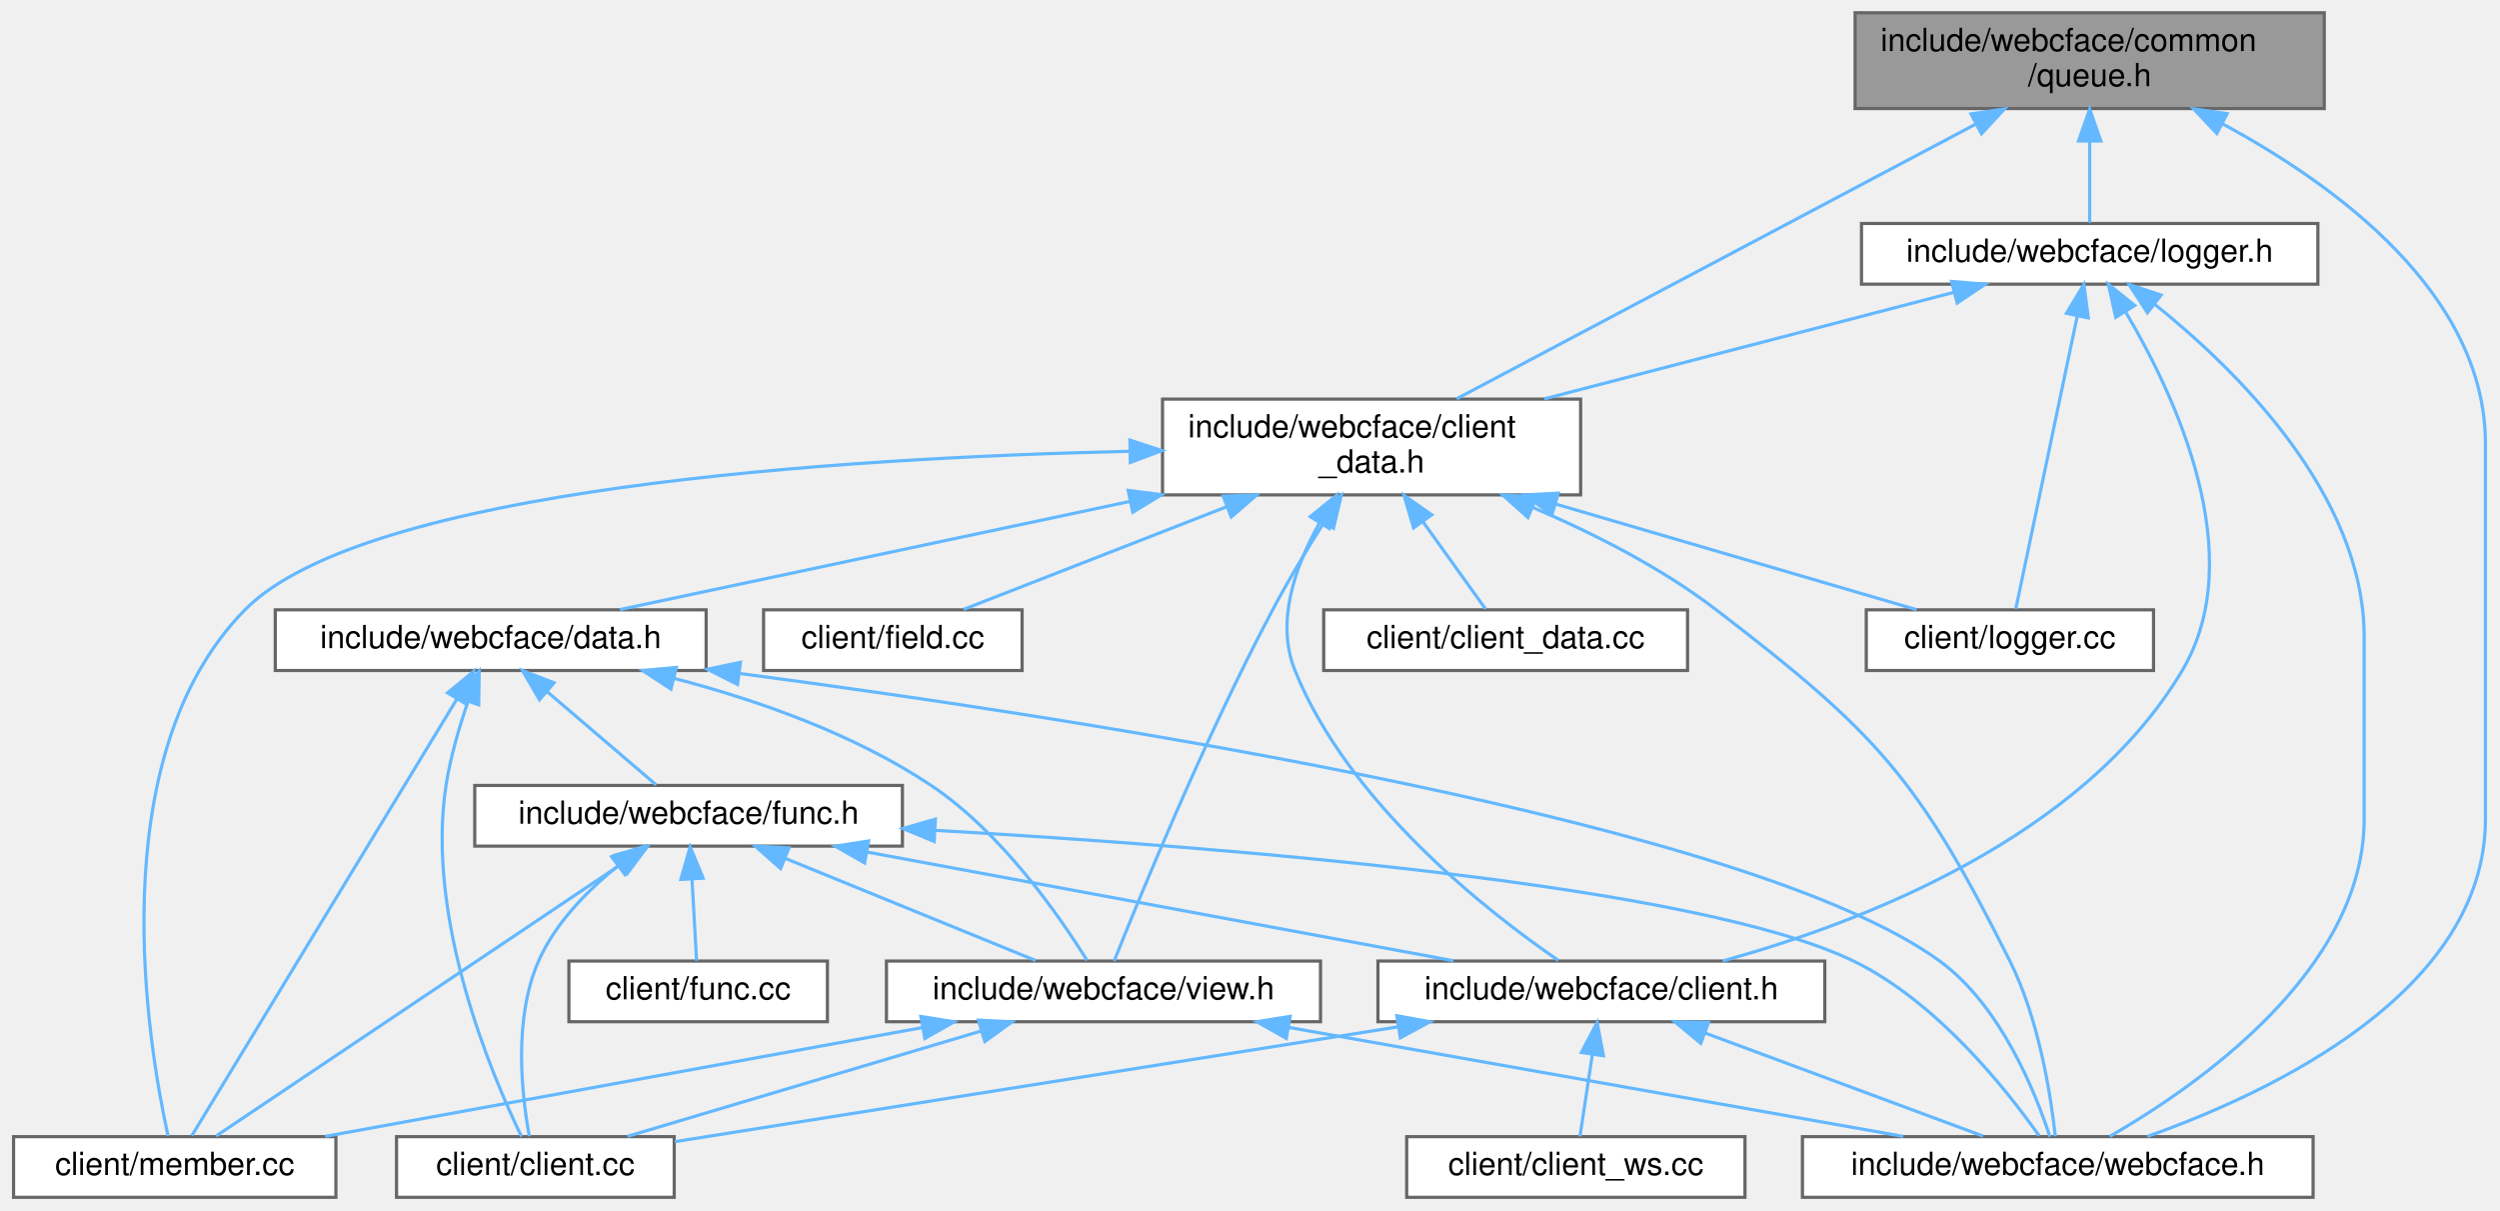
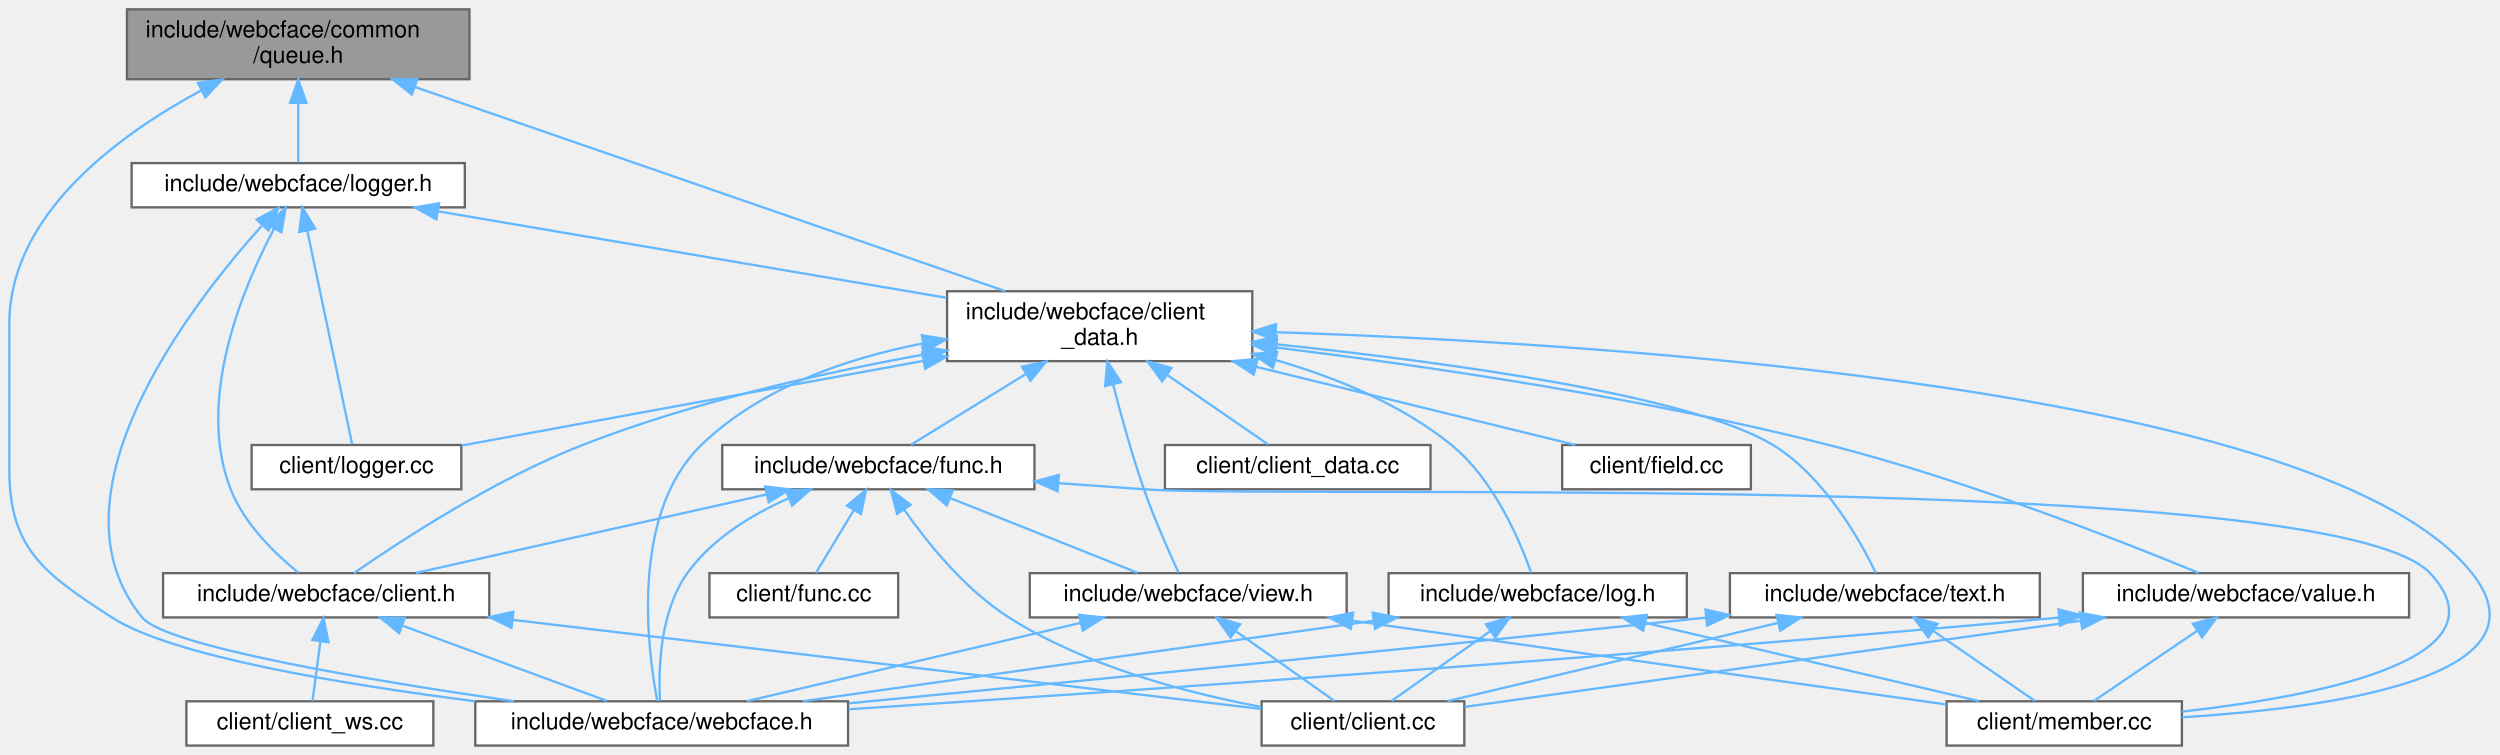
- <svg xmlns="http://www.w3.org/2000/svg" xmlns:xlink="http://www.w3.org/1999/xlink" width="783pt" height="379pt" viewBox="0.00 0.00 782.50 379.00">
-   <g id="graph0" class="graph" transform="scale(1 1) rotate(0) translate(4 375)">
+ <svg xmlns="http://www.w3.org/2000/svg" xmlns:xlink="http://www.w3.org/1999/xlink" width="1073pt" height="324pt" viewBox="0.00 0.00 1073.03 324.00">
+   <g id="graph0" class="graph" transform="scale(1 1) rotate(0) translate(4 320)">
    <g id="Node000001" class="node">
      <g id="a_Node000001">
        <a xlink:title=" ">
-           <polygon fill="#999999" stroke="#666666" points="724,-371 577,-371 577,-341 724,-341 724,-371" />
-           <text text-anchor="start" x="585" y="-359" font-family="Helvetica,sans-Serif" font-size="10.00">include/webcface/common</text>
-           <text text-anchor="middle" x="650.5" y="-348" font-family="Helvetica,sans-Serif" font-size="10.00">/queue.h</text>
+           <polygon fill="#999999" stroke="#666666" points="197.5,-316 50.5,-316 50.5,-286 197.5,-286 197.5,-316" />
+           <text text-anchor="start" x="58.5" y="-304" font-family="Helvetica,sans-Serif" font-size="10.00">include/webcface/common</text>
+           <text text-anchor="middle" x="124" y="-293" font-family="Helvetica,sans-Serif" font-size="10.00">/queue.h</text>
        </a>
      </g>
    </g>
    <g id="Node000002" class="node">
      <g id="a_Node000002">
        <a xlink:href="client__data_8h.html" target="_top" xlink:title=" ">
-           <polygon fill="white" stroke="#666666" points="491,-250 360,-250 360,-220 491,-220 491,-250" />
-           <text text-anchor="start" x="368" y="-238" font-family="Helvetica,sans-Serif" font-size="10.00">include/webcface/client</text>
-           <text text-anchor="middle" x="425.5" y="-227" font-family="Helvetica,sans-Serif" font-size="10.00">_data.h</text>
+           <polygon fill="white" stroke="#666666" points="533.5,-195 402.5,-195 402.5,-165 533.5,-165 533.5,-195" />
+           <text text-anchor="start" x="410.5" y="-183" font-family="Helvetica,sans-Serif" font-size="10.00">include/webcface/client</text>
+           <text text-anchor="middle" x="468" y="-172" font-family="Helvetica,sans-Serif" font-size="10.00">_data.h</text>
        </a>
      </g>
    </g>
    <g id="edge1_Node000001_Node000002" class="edge">
      <g id="a_edge1_Node000001_Node000002">
        <a xlink:title=" ">
-           <path fill="none" stroke="#63b8ff" d="M614.93,-336.19C569.71,-312.27 492.65,-271.52 452.16,-250.1" />
-           <polygon fill="#63b8ff" stroke="#63b8ff" points="613.33,-339.3 623.81,-340.88 616.6,-333.11 613.33,-339.3" />
+           <path fill="none" stroke="#63b8ff" d="M174.19,-282.64C242.73,-258.93 364.29,-216.88 427.42,-195.04" />
+           <polygon fill="#63b8ff" stroke="#63b8ff" points="172.78,-279.42 164.47,-286 175.07,-286.04 172.78,-279.42" />
        </a>
      </g>
    </g>
    <g id="Node000010" class="node">
      <g id="a_Node000010">
        <a xlink:href="webcface_8h.html" target="_top" xlink:title=" ">
-           <polygon fill="white" stroke="#666666" points="720.5,-19 560.5,-19 560.5,0 720.5,0 720.5,-19" />
-           <text text-anchor="middle" x="640.5" y="-7" font-family="Helvetica,sans-Serif" font-size="10.00">include/webcface/webcface.h</text>
-         </a>
-       </g>
-     </g>
-     <g id="edge32_Node000001_Node000010" class="edge">
-       <g id="a_edge32_Node000001_Node000010">
-         <a xlink:title=" ">
-           <path fill="none" stroke="#63b8ff" d="M691.98,-336.29C728.03,-316.87 774.5,-282.76 774.5,-236 774.5,-236 774.5,-236 774.5,-118.5 774.5,-64.57 707.88,-33 668.59,-19.07" />
-           <polygon fill="#63b8ff" stroke="#63b8ff" points="690.34,-333.2 683.08,-340.91 693.57,-339.41 690.34,-333.2" />
-         </a>
-       </g>
-     </g>
-     <g id="Node000015" class="node">
-       <g id="a_Node000015">
+           <polygon fill="white" stroke="#666666" points="360,-19 200,-19 200,0 360,0 360,-19" />
+           <text text-anchor="middle" x="280" y="-7" font-family="Helvetica,sans-Serif" font-size="10.00">include/webcface/webcface.h</text>
+         </a>
+       </g>
+     </g>
+     <g id="edge39_Node000001_Node000010" class="edge">
+       <g id="a_edge39_Node000001_Node000010">
+         <a xlink:title=" ">
+           <path fill="none" stroke="#63b8ff" d="M82.52,-281.29C46.47,-261.87 0,-227.76 0,-181 0,-181 0,-181 0,-118.5 0,-84.16 15.2,-73.69 44,-55 69.4,-38.52 141.95,-26.41 199.97,-19.02" />
+           <polygon fill="#63b8ff" stroke="#63b8ff" points="80.93,-284.41 91.42,-285.91 84.16,-278.2 80.93,-284.41" />
+         </a>
+       </g>
+     </g>
+     <g id="Node000017" class="node">
+       <g id="a_Node000017">
        <a xlink:href="logger_8h.html" target="_top" xlink:title=" ">
-           <polygon fill="white" stroke="#666666" points="722,-305 579,-305 579,-286 722,-286 722,-305" />
-           <text text-anchor="middle" x="650.5" y="-293" font-family="Helvetica,sans-Serif" font-size="10.00">include/webcface/logger.h</text>
-         </a>
-       </g>
-     </g>
-     <g id="edge27_Node000001_Node000015" class="edge">
-       <g id="a_edge27_Node000001_Node000015">
-         <a xlink:title=" ">
-           <path fill="none" stroke="#63b8ff" d="M650.5,-330.75C650.5,-321.72 650.5,-312.03 650.5,-305.27" />
-           <polygon fill="#63b8ff" stroke="#63b8ff" points="647,-330.84 650.5,-340.84 654,-330.84 647,-330.84" />
+           <polygon fill="white" stroke="#666666" points="195.5,-250 52.5,-250 52.5,-231 195.5,-231 195.5,-250" />
+           <text text-anchor="middle" x="124" y="-238" font-family="Helvetica,sans-Serif" font-size="10.00">include/webcface/logger.h</text>
+         </a>
+       </g>
+     </g>
+     <g id="edge34_Node000001_Node000017" class="edge">
+       <g id="a_edge34_Node000001_Node000017">
+         <a xlink:title=" ">
+           <path fill="none" stroke="#63b8ff" d="M124,-275.75C124,-266.72 124,-257.03 124,-250.27" />
+           <polygon fill="#63b8ff" stroke="#63b8ff" points="120.5,-275.84 124,-285.84 127.5,-275.84 120.5,-275.84" />
        </a>
      </g>
    </g>
    <g id="Node000003" class="node">
      <g id="a_Node000003">
        <a xlink:href="client__data_8cc.html" target="_top" xlink:title=" ">
-           <polygon fill="white" stroke="#666666" points="524.5,-184 410.5,-184 410.5,-165 524.5,-165 524.5,-184" />
-           <text text-anchor="middle" x="467.5" y="-172" font-family="Helvetica,sans-Serif" font-size="10.00">client/client_data.cc</text>
+           <polygon fill="white" stroke="#666666" points="610,-129 496,-129 496,-110 610,-110 610,-129" />
+           <text text-anchor="middle" x="553" y="-117" font-family="Helvetica,sans-Serif" font-size="10.00">client/client_data.cc</text>
        </a>
      </g>
    </g>
    <g id="edge2_Node000002_Node000003" class="edge">
      <g id="a_edge2_Node000002_Node000003">
        <a xlink:title=" ">
-           <path fill="none" stroke="#63b8ff" d="M441.65,-211.51C448.48,-201.99 456.04,-191.47 461.21,-184.27" />
-           <polygon fill="#63b8ff" stroke="#63b8ff" points="438.66,-209.67 435.67,-219.84 444.34,-213.76 438.66,-209.67" />
+           <path fill="none" stroke="#63b8ff" d="M496.91,-159.1C511.66,-148.95 528.84,-137.13 540.26,-129.27" />
+           <polygon fill="#63b8ff" stroke="#63b8ff" points="494.83,-156.29 488.58,-164.84 498.8,-162.05 494.83,-156.29" />
        </a>
      </g>
    </g>
    <g id="Node000004" class="node">
      <g id="a_Node000004">
        <a xlink:href="field_8cc.html" target="_top" xlink:title=" ">
-           <polygon fill="white" stroke="#666666" points="316,-184 235,-184 235,-165 316,-165 316,-184" />
-           <text text-anchor="middle" x="275.5" y="-172" font-family="Helvetica,sans-Serif" font-size="10.00">client/field.cc</text>
+           <polygon fill="white" stroke="#666666" points="747.5,-129 666.5,-129 666.5,-110 747.5,-110 747.5,-129" />
+           <text text-anchor="middle" x="707" y="-117" font-family="Helvetica,sans-Serif" font-size="10.00">client/field.cc</text>
        </a>
      </g>
    </g>
    <g id="edge3_Node000002_Node000004" class="edge">
      <g id="a_edge3_Node000002_Node000004">
        <a xlink:title=" ">
-           <path fill="none" stroke="#63b8ff" d="M380.2,-216.33C352.88,-205.68 319.3,-192.58 297.65,-184.14" />
-           <polygon fill="#63b8ff" stroke="#63b8ff" points="378.98,-219.62 389.57,-219.99 381.53,-213.09 378.98,-219.62" />
+           <path fill="none" stroke="#63b8ff" d="M535.12,-162.57C579.64,-151.67 636.24,-137.82 672.05,-129.05" />
+           <polygon fill="#63b8ff" stroke="#63b8ff" points="534.13,-159.21 525.25,-164.99 535.79,-166.01 534.13,-159.21" />
        </a>
      </g>
    </g>
    <g id="Node000005" class="node">
      <g id="a_Node000005">
        <a xlink:href="logger_8cc.html" target="_top" xlink:title=" ">
-           <polygon fill="white" stroke="#666666" points="670.5,-184 580.5,-184 580.5,-165 670.5,-165 670.5,-184" />
-           <text text-anchor="middle" x="625.5" y="-172" font-family="Helvetica,sans-Serif" font-size="10.00">client/logger.cc</text>
+           <polygon fill="white" stroke="#666666" points="194,-129 104,-129 104,-110 194,-110 194,-129" />
+           <text text-anchor="middle" x="149" y="-117" font-family="Helvetica,sans-Serif" font-size="10.00">client/logger.cc</text>
        </a>
      </g>
    </g>
    <g id="edge4_Node000002_Node000005" class="edge">
      <g id="a_edge4_Node000002_Node000005">
        <a xlink:title=" ">
-           <path fill="none" stroke="#63b8ff" d="M483.08,-217.16C520.11,-206.33 566.66,-192.71 596.26,-184.05" />
-           <polygon fill="#63b8ff" stroke="#63b8ff" points="482.02,-213.82 473.4,-219.99 483.99,-220.54 482.02,-213.82" />
+           <path fill="none" stroke="#63b8ff" d="M392.21,-165.1C330.53,-153.79 245.53,-138.2 194.08,-128.77" />
+           <polygon fill="#63b8ff" stroke="#63b8ff" points="391.82,-168.59 402.29,-166.95 393.09,-161.7 391.82,-168.59" />
        </a>
      </g>
    </g>
    <g id="Node000006" class="node">
      <g id="a_Node000006">
        <a xlink:href="member_8cc.html" target="_top" xlink:title=" ">
-           <polygon fill="white" stroke="#666666" points="101,-19 0,-19 0,0 101,0 101,-19" />
-           <text text-anchor="middle" x="50.5" y="-7" font-family="Helvetica,sans-Serif" font-size="10.00">client/member.cc</text>
+           <polygon fill="white" stroke="#666666" points="932.5,-19 831.5,-19 831.5,0 932.5,0 932.5,-19" />
+           <text text-anchor="middle" x="882" y="-7" font-family="Helvetica,sans-Serif" font-size="10.00">client/member.cc</text>
        </a>
      </g>
    </g>
    <g id="edge5_Node000002_Node000006" class="edge">
      <g id="a_edge5_Node000002_Node000006">
        <a xlink:title=" ">
-           <path fill="none" stroke="#63b8ff" d="M349.73,-233.66C257.69,-231.54 110.03,-222.08 72.5,-184 26.89,-137.72 42.16,-47.57 48.4,-19.24" />
-           <polygon fill="#63b8ff" stroke="#63b8ff" points="349.77,-237.16 359.84,-233.87 349.91,-230.16 349.77,-237.16" />
+           <path fill="none" stroke="#63b8ff" d="M543.7,-177.42C688.17,-172.59 994.44,-153.04 1057,-74 1092.35,-29.33 996.08,-16.07 932.66,-12.14" />
+           <polygon fill="#63b8ff" stroke="#63b8ff" points="543.47,-173.92 533.58,-177.74 543.69,-180.92 543.47,-173.92" />
        </a>
      </g>
    </g>
    <g id="Node000007" class="node">
      <g id="a_Node000007">
        <a xlink:href="client_8h.html" target="_top" xlink:title=" ">
-           <polygon fill="white" stroke="#666666" points="567.5,-74 427.5,-74 427.5,-55 567.5,-55 567.5,-74" />
-           <text text-anchor="middle" x="497.5" y="-62" font-family="Helvetica,sans-Serif" font-size="10.00">include/webcface/client.h</text>
+           <polygon fill="white" stroke="#666666" points="206,-74 66,-74 66,-55 206,-55 206,-74" />
+           <text text-anchor="middle" x="136" y="-62" font-family="Helvetica,sans-Serif" font-size="10.00">include/webcface/client.h</text>
        </a>
      </g>
    </g>
    <g id="edge6_Node000002_Node000007" class="edge">
      <g id="a_edge6_Node000002_Node000007">
        <a xlink:title=" ">
-           <path fill="none" stroke="#63b8ff" d="M409.15,-211.16C401.53,-197.62 395.37,-180.19 401.5,-165 418.31,-123.38 461.78,-89.47 484,-74.22" />
-           <polygon fill="#63b8ff" stroke="#63b8ff" points="406.28,-213.18 414.52,-219.84 412.24,-209.5 406.28,-213.18" />
-         </a>
-       </g>
-     </g>
-     <g id="edge26_Node000002_Node000010" class="edge">
-       <g id="a_edge26_Node000002_Node000010">
-         <a xlink:title=" ">
-           <path fill="none" stroke="#63b8ff" d="M476.04,-216.06C495.1,-207.94 516.31,-197.17 533.5,-184 584.09,-145.23 596.96,-130.99 625.5,-74 634.63,-55.77 638.34,-31.78 639.73,-19.15" />
-           <polygon fill="#63b8ff" stroke="#63b8ff" points="474.5,-212.91 466.59,-219.95 477.17,-219.38 474.5,-212.91" />
+           <path fill="none" stroke="#63b8ff" d="M392.35,-167.81C348.62,-159.91 293.11,-147.41 246,-129 208,-114.15 167.48,-87.6 147.92,-74.02" />
+           <polygon fill="#63b8ff" stroke="#63b8ff" points="391.89,-171.28 402.35,-169.57 393.11,-164.39 391.89,-171.28" />
+         </a>
+       </g>
+     </g>
+     <g id="edge33_Node000002_Node000010" class="edge">
+       <g id="a_edge33_Node000002_Node000010">
+         <a xlink:title=" ">
+           <path fill="none" stroke="#63b8ff" d="M392.07,-172.59C359.13,-166.17 322.37,-153.57 297,-129 266.4,-99.36 273.91,-41.2 278.11,-19.21" />
+           <polygon fill="#63b8ff" stroke="#63b8ff" points="391.69,-176.08 402.15,-174.39 392.92,-169.19 391.69,-176.08" />
        </a>
      </g>
    </g>
    <g id="Node000011" class="node">
      <g id="a_Node000011">
-         <a xlink:href="data_8h.html" target="_top" xlink:title=" ">
-           <polygon fill="white" stroke="#666666" points="217,-184 82,-184 82,-165 217,-165 217,-184" />
-           <text text-anchor="middle" x="149.5" y="-172" font-family="Helvetica,sans-Serif" font-size="10.00">include/webcface/data.h</text>
+         <a xlink:href="func_8h.html" target="_top" xlink:title=" ">
+           <polygon fill="white" stroke="#666666" points="440,-129 306,-129 306,-110 440,-110 440,-129" />
+           <text text-anchor="middle" x="373" y="-117" font-family="Helvetica,sans-Serif" font-size="10.00">include/webcface/func.h</text>
        </a>
      </g>
    </g>
    <g id="edge10_Node000002_Node000011" class="edge">
      <g id="a_edge10_Node000002_Node000011">
        <a xlink:title=" ">
-           <path fill="none" stroke="#63b8ff" d="M349.95,-217.99C298.3,-207.04 231.86,-192.96 189.96,-184.08" />
-           <polygon fill="#63b8ff" stroke="#63b8ff" points="349.23,-221.41 359.74,-220.06 350.68,-214.56 349.23,-221.41" />
+           <path fill="none" stroke="#63b8ff" d="M436.09,-159.35C419.4,-149.07 399.83,-137.02 386.96,-129.09" />
+           <polygon fill="#63b8ff" stroke="#63b8ff" points="434.65,-162.58 445,-164.84 438.32,-156.61 434.65,-162.58" />
+         </a>
+       </g>
+     </g>
+     <g id="Node000013" class="node">
+       <g id="a_Node000013">
+         <a xlink:href="view_8h.html" target="_top" xlink:title=" ">
+           <polygon fill="white" stroke="#666666" points="574,-74 438,-74 438,-55 574,-55 574,-74" />
+           <text text-anchor="middle" x="506" y="-62" font-family="Helvetica,sans-Serif" font-size="10.00">include/webcface/view.h</text>
+         </a>
+       </g>
+     </g>
+     <g id="edge32_Node000002_Node000013" class="edge">
+       <g id="a_edge32_Node000002_Node000013">
+         <a xlink:title=" ">
+           <path fill="none" stroke="#63b8ff" d="M473.77,-154.95C477.19,-141.58 481.86,-124.72 487,-110 491.43,-97.31 497.75,-83.1 501.86,-74.23" />
+           <polygon fill="#63b8ff" stroke="#63b8ff" points="470.33,-154.27 471.31,-164.82 477.13,-155.97 470.33,-154.27" />
        </a>
      </g>
    </g>
    <g id="Node000014" class="node">
      <g id="a_Node000014">
-         <a xlink:href="view_8h.html" target="_top" xlink:title=" ">
-           <polygon fill="white" stroke="#666666" points="409.5,-74 273.5,-74 273.5,-55 409.5,-55 409.5,-74" />
-           <text text-anchor="middle" x="341.5" y="-62" font-family="Helvetica,sans-Serif" font-size="10.00">include/webcface/view.h</text>
-         </a>
-       </g>
-     </g>
-     <g id="edge25_Node000002_Node000014" class="edge">
-       <g id="a_edge25_Node000002_Node000014">
-         <a xlink:title=" ">
-           <path fill="none" stroke="#63b8ff" d="M410.54,-211.31C405.22,-202.88 399.35,-193.14 394.5,-184 373.27,-143.98 352.7,-93.75 344.85,-74.02" />
-           <polygon fill="#63b8ff" stroke="#63b8ff" points="407.68,-213.33 416.02,-219.86 413.57,-209.55 407.68,-213.33" />
+         <a xlink:href="log_8h.html" target="_top" xlink:title=" ">
+           <polygon fill="white" stroke="#666666" points="720,-74 592,-74 592,-55 720,-55 720,-74" />
+           <text text-anchor="middle" x="656" y="-62" font-family="Helvetica,sans-Serif" font-size="10.00">include/webcface/log.h</text>
+         </a>
+       </g>
+     </g>
+     <g id="edge20_Node000002_Node000014" class="edge">
+       <g id="a_edge20_Node000002_Node000014">
+         <a xlink:title=" ">
+           <path fill="none" stroke="#63b8ff" d="M543.49,-165.45C569.46,-157.98 597.42,-146.51 619,-129 637.23,-114.21 648.37,-87.88 653.19,-74.23" />
+           <polygon fill="#63b8ff" stroke="#63b8ff" points="542.38,-162.12 533.65,-168.12 544.21,-168.88 542.38,-162.12" />
+         </a>
+       </g>
+     </g>
+     <g id="Node000015" class="node">
+       <g id="a_Node000015">
+         <a xlink:href="text_8h.html" target="_top" xlink:title=" ">
+           <polygon fill="white" stroke="#666666" points="871.5,-74 738.5,-74 738.5,-55 871.5,-55 871.5,-74" />
+           <text text-anchor="middle" x="805" y="-62" font-family="Helvetica,sans-Serif" font-size="10.00">include/webcface/text.h</text>
+         </a>
+       </g>
+     </g>
+     <g id="edge24_Node000002_Node000015" class="edge">
+       <g id="a_edge24_Node000002_Node000015">
+         <a xlink:title=" ">
+           <path fill="none" stroke="#63b8ff" d="M543.82,-172.22C617.12,-164.56 722.07,-150.29 757,-129 778.95,-115.62 794.34,-88.16 801.12,-74.15" />
+           <polygon fill="#63b8ff" stroke="#63b8ff" points="543.29,-168.76 533.7,-173.26 544,-175.72 543.29,-168.76" />
+         </a>
+       </g>
+     </g>
+     <g id="Node000016" class="node">
+       <g id="a_Node000016">
+         <a xlink:href="value_8h.html" target="_top" xlink:title=" ">
+           <polygon fill="white" stroke="#666666" points="1030,-74 890,-74 890,-55 1030,-55 1030,-74" />
+           <text text-anchor="middle" x="960" y="-62" font-family="Helvetica,sans-Serif" font-size="10.00">include/webcface/value.h</text>
+         </a>
+       </g>
+     </g>
+     <g id="edge28_Node000002_Node000016" class="edge">
+       <g id="a_edge28_Node000002_Node000016">
+         <a xlink:title=" ">
+           <path fill="none" stroke="#63b8ff" d="M543.74,-170.83C607.63,-163.01 701.15,-149.36 781,-129 839.95,-113.97 906.9,-87.62 939.71,-74.08" />
+           <polygon fill="#63b8ff" stroke="#63b8ff" points="543.26,-167.36 533.75,-172.04 544.1,-174.31 543.26,-167.36" />
        </a>
      </g>
    </g>
    <g id="Node000008" class="node">
      <g id="a_Node000008">
        <a xlink:href="client_8cc.html" target="_top" xlink:title=" ">
-           <polygon fill="white" stroke="#666666" points="207,-19 120,-19 120,0 207,0 207,-19" />
-           <text text-anchor="middle" x="163.5" y="-7" font-family="Helvetica,sans-Serif" font-size="10.00">client/client.cc</text>
+           <polygon fill="white" stroke="#666666" points="624.5,-19 537.5,-19 537.5,0 624.5,0 624.5,-19" />
+           <text text-anchor="middle" x="581" y="-7" font-family="Helvetica,sans-Serif" font-size="10.00">client/client.cc</text>
        </a>
      </g>
    </g>
    <g id="edge7_Node000007_Node000008" class="edge">
      <g id="a_edge7_Node000007_Node000008">
        <a xlink:title=" ">
-           <path fill="none" stroke="#63b8ff" d="M433.9,-53.41C367.46,-42.87 265.02,-26.61 207.18,-17.43" />
-           <polygon fill="#63b8ff" stroke="#63b8ff" points="433.41,-56.87 443.84,-54.98 434.51,-49.96 433.41,-56.87" />
+           <path fill="none" stroke="#63b8ff" d="M216.06,-53.96C310.14,-42.76 462.82,-24.58 537.32,-15.7" />
+           <polygon fill="#63b8ff" stroke="#63b8ff" points="215.54,-50.5 206.02,-55.16 216.36,-57.45 215.54,-50.5" />
        </a>
      </g>
    </g>
    <g id="Node000009" class="node">
      <g id="a_Node000009">
        <a xlink:href="client__ws_8cc.html" target="_top" xlink:title=" ">
-           <polygon fill="white" stroke="#666666" points="542.5,-19 436.5,-19 436.5,0 542.5,0 542.5,-19" />
-           <text text-anchor="middle" x="489.5" y="-7" font-family="Helvetica,sans-Serif" font-size="10.00">client/client_ws.cc</text>
+           <polygon fill="white" stroke="#666666" points="182,-19 76,-19 76,0 182,0 182,-19" />
+           <text text-anchor="middle" x="129" y="-7" font-family="Helvetica,sans-Serif" font-size="10.00">client/client_ws.cc</text>
        </a>
      </g>
    </g>
    <g id="edge8_Node000007_Node000009" class="edge">
      <g id="a_edge8_Node000007_Node000009">
        <a xlink:title=" ">
-           <path fill="none" stroke="#63b8ff" d="M494.66,-44.66C493.34,-35.93 491.84,-25.99 490.8,-19.09" />
-           <polygon fill="#63b8ff" stroke="#63b8ff" points="491.23,-45.38 496.18,-54.75 498.15,-44.34 491.23,-45.38" />
+           <path fill="none" stroke="#63b8ff" d="M133.51,-44.66C132.36,-35.93 131.05,-25.99 130.13,-19.09" />
+           <polygon fill="#63b8ff" stroke="#63b8ff" points="130.06,-45.29 134.84,-54.75 137,-44.38 130.06,-45.29" />
        </a>
      </g>
    </g>
    <g id="edge9_Node000007_Node000010" class="edge">
      <g id="a_edge9_Node000007_Node000010">
        <a xlink:title=" ">
-           <path fill="none" stroke="#63b8ff" d="M530.09,-51.42C556.62,-41.59 593.43,-27.95 617.11,-19.17" />
-           <polygon fill="#63b8ff" stroke="#63b8ff" points="528.64,-48.23 520.48,-54.98 531.07,-54.79 528.64,-48.23" />
-         </a>
-       </g>
-     </g>
-     <g id="edge12_Node000011_Node000006" class="edge">
-       <g id="a_edge12_Node000011_Node000006">
-         <a xlink:title=" ">
-           <path fill="none" stroke="#63b8ff" d="M138.98,-156.18C117.99,-121.62 71.6,-45.23 55.85,-19.31" />
-           <polygon fill="#63b8ff" stroke="#63b8ff" points="135.99,-158.01 144.18,-164.74 141.98,-154.37 135.99,-158.01" />
+           <path fill="none" stroke="#63b8ff" d="M168.82,-51.42C195.53,-41.59 232.6,-27.95 256.44,-19.17" />
+           <polygon fill="#63b8ff" stroke="#63b8ff" points="167.31,-48.25 159.14,-54.98 169.73,-54.82 167.31,-48.25" />
+         </a>
+       </g>
+     </g>
+     <g id="edge13_Node000011_Node000006" class="edge">
+       <g id="a_edge13_Node000011_Node000006">
+         <a xlink:title=" ">
+           <path fill="none" stroke="#63b8ff" d="M450.4,-112.63C462.65,-111.73 475.17,-110.83 487,-110 548.31,-105.71 996.98,-118.85 1039,-74 1073.63,-37.04 990.58,-21.07 932.53,-14.58" />
+           <polygon fill="#63b8ff" stroke="#63b8ff" points="449.92,-109.16 440.21,-113.38 450.44,-116.14 449.92,-109.16" />
+         </a>
+       </g>
+     </g>
+     <g id="edge14_Node000011_Node000007" class="edge">
+       <g id="a_edge14_Node000011_Node000007">
+         <a xlink:title=" ">
+           <path fill="none" stroke="#63b8ff" d="M324.94,-107.75C280.53,-97.82 215.4,-83.26 174.38,-74.08" />
+           <polygon fill="#63b8ff" stroke="#63b8ff" points="324.4,-111.22 334.92,-109.98 325.93,-104.39 324.4,-111.22" />
        </a>
      </g>
    </g>
    <g id="edge11_Node000011_Node000008" class="edge">
      <g id="a_edge11_Node000011_Node000008">
        <a xlink:title=" ">
-           <path fill="none" stroke="#63b8ff" d="M142.35,-155.18C139.63,-147.26 136.85,-137.81 135.5,-129 129.08,-87.21 149.78,-38.39 159.15,-19.03" />
-           <polygon fill="#63b8ff" stroke="#63b8ff" points="139.16,-156.65 145.9,-164.82 145.73,-154.23 139.16,-156.65" />
-         </a>
-       </g>
-     </g>
-     <g id="edge24_Node000011_Node000010" class="edge">
-       <g id="a_edge24_Node000011_Node000010">
-         <a xlink:title=" ">
-           <path fill="none" stroke="#63b8ff" d="M227.39,-164.08C340.79,-149.11 544.3,-117.12 603.5,-74 622.68,-60.03 633.52,-32.84 638.02,-19.01" />
-           <polygon fill="#63b8ff" stroke="#63b8ff" points="226.84,-160.63 217.37,-165.39 227.74,-167.57 226.84,-160.63" />
+           <path fill="none" stroke="#63b8ff" d="M384.09,-101.21C394.17,-86.85 410.28,-66.91 429,-55 462.06,-33.97 505.41,-22.57 537.36,-16.59" />
+           <polygon fill="#63b8ff" stroke="#63b8ff" points="381.06,-99.45 378.38,-109.7 386.87,-103.36 381.06,-99.45" />
+         </a>
+       </g>
+     </g>
+     <g id="edge19_Node000011_Node000010" class="edge">
+       <g id="a_edge19_Node000011_Node000010">
+         <a xlink:title=" ">
+           <path fill="none" stroke="#63b8ff" d="M334.31,-106.05C318.53,-99.06 301.56,-88.71 291,-74 279.13,-57.46 278.58,-32.34 279.25,-19.2" />
+           <polygon fill="#63b8ff" stroke="#63b8ff" points="333.32,-109.43 343.91,-109.98 335.98,-102.95 333.32,-109.43" />
        </a>
      </g>
    </g>
    <g id="Node000012" class="node">
      <g id="a_Node000012">
-         <a xlink:href="func_8h.html" target="_top" xlink:title=" ">
-           <polygon fill="white" stroke="#666666" points="278.5,-129 144.5,-129 144.5,-110 278.5,-110 278.5,-129" />
-           <text text-anchor="middle" x="211.5" y="-117" font-family="Helvetica,sans-Serif" font-size="10.00">include/webcface/func.h</text>
-         </a>
-       </g>
-     </g>
-     <g id="edge13_Node000011_Node000012" class="edge">
-       <g id="a_edge13_Node000011_Node000012">
-         <a xlink:title=" ">
-           <path fill="none" stroke="#63b8ff" d="M167.25,-158.32C178.31,-148.87 192.13,-137.06 201.36,-129.17" />
-           <polygon fill="#63b8ff" stroke="#63b8ff" points="164.79,-155.83 159.46,-164.98 169.34,-161.15 164.79,-155.83" />
-         </a>
-       </g>
-     </g>
-     <g id="edge23_Node000011_Node000014" class="edge">
-       <g id="a_edge23_Node000011_Node000014">
-         <a xlink:title=" ">
-           <path fill="none" stroke="#63b8ff" d="M206.88,-162.56C232.99,-155.75 263.37,-145.12 287.5,-129 309.64,-114.21 327.85,-87.87 336.34,-74.23" />
-           <polygon fill="#63b8ff" stroke="#63b8ff" points="205.97,-159.18 197.11,-164.98 207.66,-165.97 205.97,-159.18" />
-         </a>
-       </g>
-     </g>
-     <g id="edge16_Node000012_Node000006" class="edge">
-       <g id="a_edge16_Node000012_Node000006">
-         <a xlink:title=" ">
-           <path fill="none" stroke="#63b8ff" d="M189.89,-104.01C155.93,-81.22 91.08,-37.72 63.46,-19.2" />
-           <polygon fill="#63b8ff" stroke="#63b8ff" points="188.34,-107.18 198.6,-109.84 192.24,-101.37 188.34,-107.18" />
-         </a>
-       </g>
-     </g>
-     <g id="edge17_Node000012_Node000007" class="edge">
-       <g id="a_edge17_Node000012_Node000007">
-         <a xlink:title=" ">
-           <path fill="none" stroke="#63b8ff" d="M267.47,-108.13C321.09,-98.19 401.05,-83.37 451.19,-74.08" />
-           <polygon fill="#63b8ff" stroke="#63b8ff" points="266.65,-104.72 257.45,-109.98 267.92,-111.6 266.65,-104.72" />
-         </a>
-       </g>
-     </g>
-     <g id="edge14_Node000012_Node000008" class="edge">
-       <g id="a_edge14_Node000012_Node000008">
-         <a xlink:title=" ">
-           <path fill="none" stroke="#63b8ff" d="M189.42,-103.84C179.89,-96.19 169.75,-85.93 164.5,-74 156.51,-55.83 159.26,-31.82 161.6,-19.16" />
-           <polygon fill="#63b8ff" stroke="#63b8ff" points="187.38,-106.69 197.49,-109.87 191.57,-101.08 187.38,-106.69" />
-         </a>
-       </g>
-     </g>
-     <g id="edge22_Node000012_Node000010" class="edge">
-       <g id="a_edge22_Node000012_Node000010">
-         <a xlink:title=" ">
-           <path fill="none" stroke="#63b8ff" d="M288.73,-114.94C380.47,-109.71 527.29,-97.86 576.5,-74 602.7,-61.3 624.61,-33.53 634.64,-19.3" />
-           <polygon fill="#63b8ff" stroke="#63b8ff" points="288.44,-111.46 278.65,-115.51 288.83,-118.44 288.44,-111.46" />
-         </a>
-       </g>
-     </g>
-     <g id="Node000013" class="node">
-       <g id="a_Node000013">
        <a xlink:href="func_8cc.html" target="_top" xlink:title=" ">
-           <polygon fill="white" stroke="#666666" points="255,-74 174,-74 174,-55 255,-55 255,-74" />
-           <text text-anchor="middle" x="214.5" y="-62" font-family="Helvetica,sans-Serif" font-size="10.00">client/func.cc</text>
-         </a>
-       </g>
-     </g>
-     <g id="edge15_Node000012_Node000013" class="edge">
-       <g id="a_edge15_Node000012_Node000013">
-         <a xlink:title=" ">
-           <path fill="none" stroke="#63b8ff" d="M212.57,-99.66C213.06,-90.93 213.62,-80.99 214.01,-74.09" />
-           <polygon fill="#63b8ff" stroke="#63b8ff" points="209.07,-99.57 212,-109.75 216.06,-99.96 209.07,-99.57" />
-         </a>
-       </g>
-     </g>
-     <g id="edge18_Node000012_Node000014" class="edge">
-       <g id="a_edge18_Node000012_Node000014">
-         <a xlink:title=" ">
-           <path fill="none" stroke="#63b8ff" d="M241.77,-106.16C265.84,-96.35 298.9,-82.87 320.23,-74.17" />
-           <polygon fill="#63b8ff" stroke="#63b8ff" points="240.33,-102.97 232.39,-109.98 242.97,-109.45 240.33,-102.97" />
-         </a>
-       </g>
-     </g>
-     <g id="edge20_Node000014_Node000006" class="edge">
-       <g id="a_edge20_Node000014_Node000006">
-         <a xlink:title=" ">
-           <path fill="none" stroke="#63b8ff" d="M284.89,-53.19C230.33,-43.25 148.74,-28.39 97.62,-19.08" />
-           <polygon fill="#63b8ff" stroke="#63b8ff" points="284.28,-56.64 294.75,-54.98 285.53,-49.75 284.28,-56.64" />
-         </a>
-       </g>
-     </g>
-     <g id="edge19_Node000014_Node000008" class="edge">
-       <g id="a_edge19_Node000014_Node000008">
-         <a xlink:title=" ">
-           <path fill="none" stroke="#63b8ff" d="M303.06,-52.06C269.8,-42.15 222.42,-28.04 192.32,-19.08" />
-           <polygon fill="#63b8ff" stroke="#63b8ff" points="302.32,-55.49 312.9,-54.98 304.32,-48.78 302.32,-55.49" />
-         </a>
-       </g>
-     </g>
-     <g id="edge21_Node000014_Node000010" class="edge">
-       <g id="a_edge21_Node000014_Node000010">
-         <a xlink:title=" ">
-           <path fill="none" stroke="#63b8ff" d="M399.67,-53.19C455.73,-43.25 539.56,-28.39 592.08,-19.08" />
-           <polygon fill="#63b8ff" stroke="#63b8ff" points="398.78,-49.79 389.54,-54.98 400,-56.69 398.78,-49.79" />
-         </a>
-       </g>
-     </g>
-     <g id="edge30_Node000015_Node000002" class="edge">
-       <g id="a_edge30_Node000015_Node000002">
-         <a xlink:title=" ">
-           <path fill="none" stroke="#63b8ff" d="M607.97,-283.44C571.58,-273.98 518.98,-260.3 479.59,-250.06" />
-           <polygon fill="#63b8ff" stroke="#63b8ff" points="607.22,-286.86 617.78,-285.99 608.99,-280.09 607.22,-286.86" />
-         </a>
-       </g>
-     </g>
-     <g id="edge28_Node000015_Node000005" class="edge">
-       <g id="a_edge28_Node000015_Node000005">
-         <a xlink:title=" ">
-           <path fill="none" stroke="#63b8ff" d="M646.58,-275.86C641.11,-249.81 631.4,-203.56 627.35,-184.3" />
-           <polygon fill="#63b8ff" stroke="#63b8ff" points="643.22,-276.88 648.7,-285.94 650.07,-275.44 643.22,-276.88" />
-         </a>
-       </g>
-     </g>
-     <g id="edge29_Node000015_Node000007" class="edge">
-       <g id="a_edge29_Node000015_Node000007">
-         <a xlink:title=" ">
-           <path fill="none" stroke="#63b8ff" d="M661.79,-277.24C677.26,-251.18 700.86,-201.02 679.5,-165 648.46,-112.65 579.09,-86.06 535.52,-74.03" />
-           <polygon fill="#63b8ff" stroke="#63b8ff" points="658.67,-275.63 656.36,-285.97 664.61,-279.32 658.67,-275.63" />
-         </a>
-       </g>
-     </g>
-     <g id="edge31_Node000015_Node000010" class="edge">
-       <g id="a_edge31_Node000015_Node000010">
-         <a xlink:title=" ">
-           <path fill="none" stroke="#63b8ff" d="M670.8,-279.76C696.22,-259.42 736.5,-220.16 736.5,-175.5 736.5,-175.5 736.5,-175.5 736.5,-118.5 736.5,-71.09 684.17,-34.82 656.79,-19.08" />
-           <polygon fill="#63b8ff" stroke="#63b8ff" points="668.6,-277.04 662.82,-285.92 672.88,-282.58 668.6,-277.04" />
+           <polygon fill="white" stroke="#666666" points="381.5,-74 300.5,-74 300.5,-55 381.5,-55 381.5,-74" />
+           <text text-anchor="middle" x="341" y="-62" font-family="Helvetica,sans-Serif" font-size="10.00">client/func.cc</text>
+         </a>
+       </g>
+     </g>
+     <g id="edge12_Node000011_Node000012" class="edge">
+       <g id="a_edge12_Node000011_Node000012">
+         <a xlink:title=" ">
+           <path fill="none" stroke="#63b8ff" d="M362.5,-101.1C357.03,-92.04 350.58,-81.37 346.19,-74.09" />
+           <polygon fill="#63b8ff" stroke="#63b8ff" points="359.55,-103 367.72,-109.75 365.54,-99.38 359.55,-103" />
+         </a>
+       </g>
+     </g>
+     <g id="edge15_Node000011_Node000013" class="edge">
+       <g id="a_edge15_Node000011_Node000013">
+         <a xlink:title=" ">
+           <path fill="none" stroke="#63b8ff" d="M403.97,-106.16C428.59,-96.35 462.41,-82.87 484.24,-74.17" />
+           <polygon fill="#63b8ff" stroke="#63b8ff" points="402.36,-103.03 394.37,-109.98 404.95,-109.53 402.36,-103.03" />
+         </a>
+       </g>
+     </g>
+     <g id="edge17_Node000013_Node000006" class="edge">
+       <g id="a_edge17_Node000013_Node000006">
+         <a xlink:title=" ">
+           <path fill="none" stroke="#63b8ff" d="M576.6,-53.55C650.82,-43.09 765.72,-26.89 831.38,-17.63" />
+           <polygon fill="#63b8ff" stroke="#63b8ff" points="575.82,-50.12 566.41,-54.98 576.8,-57.05 575.82,-50.12" />
+         </a>
+       </g>
+     </g>
+     <g id="edge16_Node000013_Node000008" class="edge">
+       <g id="a_edge16_Node000013_Node000008">
+         <a xlink:title=" ">
+           <path fill="none" stroke="#63b8ff" d="M526.31,-49.15C539.86,-39.57 557.24,-27.29 568.73,-19.17" />
+           <polygon fill="#63b8ff" stroke="#63b8ff" points="524.2,-46.36 518.05,-54.98 528.24,-52.07 524.2,-46.36" />
+         </a>
+       </g>
+     </g>
+     <g id="edge18_Node000013_Node000010" class="edge">
+       <g id="a_edge18_Node000013_Node000010">
+         <a xlink:title=" ">
+           <path fill="none" stroke="#63b8ff" d="M459.91,-52.69C417.56,-42.76 355.64,-28.24 316.6,-19.08" />
+           <polygon fill="#63b8ff" stroke="#63b8ff" points="459.15,-56.11 469.69,-54.98 460.75,-49.29 459.15,-56.11" />
+         </a>
+       </g>
+     </g>
+     <g id="edge22_Node000014_Node000006" class="edge">
+       <g id="a_edge22_Node000014_Node000006">
+         <a xlink:title=" ">
+           <path fill="none" stroke="#63b8ff" d="M702.09,-52.69C744.44,-42.76 806.36,-28.24 845.4,-19.08" />
+           <polygon fill="#63b8ff" stroke="#63b8ff" points="701.25,-49.29 692.31,-54.98 702.85,-56.11 701.25,-49.29" />
+         </a>
+       </g>
+     </g>
+     <g id="edge21_Node000014_Node000008" class="edge">
+       <g id="a_edge21_Node000014_Node000008">
+         <a xlink:title=" ">
+           <path fill="none" stroke="#63b8ff" d="M635.69,-49.15C622.14,-39.57 604.76,-27.29 593.27,-19.17" />
+           <polygon fill="#63b8ff" stroke="#63b8ff" points="633.76,-52.07 643.95,-54.98 637.8,-46.36 633.76,-52.07" />
+         </a>
+       </g>
+     </g>
+     <g id="edge23_Node000014_Node000010" class="edge">
+       <g id="a_edge23_Node000014_Node000010">
+         <a xlink:title=" ">
+           <path fill="none" stroke="#63b8ff" d="M585.45,-53.56C514.86,-43.61 407.42,-28.46 340.57,-19.04" />
+           <polygon fill="#63b8ff" stroke="#63b8ff" points="585.2,-57.05 595.59,-54.98 586.18,-50.12 585.2,-57.05" />
+         </a>
+       </g>
+     </g>
+     <g id="edge26_Node000015_Node000006" class="edge">
+       <g id="a_edge26_Node000015_Node000006">
+         <a xlink:title=" ">
+           <path fill="none" stroke="#63b8ff" d="M825.85,-49.15C839.76,-39.57 857.61,-27.29 869.4,-19.17" />
+           <polygon fill="#63b8ff" stroke="#63b8ff" points="823.62,-46.43 817.37,-54.98 827.59,-52.2 823.62,-46.43" />
+         </a>
+       </g>
+     </g>
+     <g id="edge25_Node000015_Node000008" class="edge">
+       <g id="a_edge25_Node000015_Node000008">
+         <a xlink:title=" ">
+           <path fill="none" stroke="#63b8ff" d="M759.05,-52.63C717.09,-42.7 655.88,-28.22 617.27,-19.08" />
+           <polygon fill="#63b8ff" stroke="#63b8ff" points="758.47,-56.09 769.01,-54.98 760.09,-49.28 758.47,-56.09" />
+         </a>
+       </g>
+     </g>
+     <g id="edge27_Node000015_Node000010" class="edge">
+       <g id="a_edge27_Node000015_Node000010">
+         <a xlink:title=" ">
+           <path fill="none" stroke="#63b8ff" d="M728.13,-54.92C592.79,-40.69 448,-26.58 360.33,-18.15" />
+           <polygon fill="#63b8ff" stroke="#63b8ff" points="727.97,-58.42 738.28,-55.99 728.7,-51.46 727.97,-58.42" />
+         </a>
+       </g>
+     </g>
+     <g id="edge30_Node000016_Node000006" class="edge">
+       <g id="a_edge30_Node000016_Node000006">
+         <a xlink:title=" ">
+           <path fill="none" stroke="#63b8ff" d="M938.88,-49.15C924.79,-39.57 906.71,-27.29 894.76,-19.17" />
+           <polygon fill="#63b8ff" stroke="#63b8ff" points="937.23,-52.26 947.47,-54.98 941.16,-46.47 937.23,-52.26" />
+         </a>
+       </g>
+     </g>
+     <g id="edge29_Node000016_Node000008" class="edge">
+       <g id="a_edge29_Node000016_Node000008">
+         <a xlink:title=" ">
+           <path fill="none" stroke="#63b8ff" d="M888.92,-53.56C811.24,-42.7 689.27,-25.64 624.61,-16.6" />
+           <polygon fill="#63b8ff" stroke="#63b8ff" points="888.72,-57.07 899.11,-54.98 889.69,-50.13 888.72,-57.07" />
+         </a>
+       </g>
+     </g>
+     <g id="edge31_Node000016_Node000010" class="edge">
+       <g id="a_edge31_Node000016_Node000010">
+         <a xlink:title=" ">
+           <path fill="none" stroke="#63b8ff" d="M879.78,-54.92C687.29,-37.58 473.61,-22.97 360.27,-15.59" />
+           <polygon fill="#63b8ff" stroke="#63b8ff" points="879.53,-58.41 889.8,-55.82 880.16,-51.44 879.53,-58.41" />
+         </a>
+       </g>
+     </g>
+     <g id="edge37_Node000017_Node000002" class="edge">
+       <g id="a_edge37_Node000017_Node000002">
+         <a xlink:title=" ">
+           <path fill="none" stroke="#63b8ff" d="M183.89,-229.32C244.91,-218.94 339.28,-202.89 402.31,-192.17" />
+           <polygon fill="#63b8ff" stroke="#63b8ff" points="183.29,-225.87 174.02,-230.99 184.47,-232.77 183.29,-225.87" />
+         </a>
+       </g>
+     </g>
+     <g id="edge35_Node000017_Node000005" class="edge">
+       <g id="a_edge35_Node000017_Node000005">
+         <a xlink:title=" ">
+           <path fill="none" stroke="#63b8ff" d="M127.92,-220.86C133.39,-194.81 143.1,-148.56 147.15,-129.3" />
+           <polygon fill="#63b8ff" stroke="#63b8ff" points="124.43,-220.44 125.8,-230.94 131.28,-221.88 124.43,-220.44" />
+         </a>
+       </g>
+     </g>
+     <g id="edge36_Node000017_Node000007" class="edge">
+       <g id="a_edge36_Node000017_Node000007">
+         <a xlink:title=" ">
+           <path fill="none" stroke="#63b8ff" d="M113.68,-221.92C100.2,-196.54 79.98,-148.46 95,-110 100.81,-95.13 114.17,-82.23 124.07,-74.2" />
+           <polygon fill="#63b8ff" stroke="#63b8ff" points="110.68,-223.71 118.6,-230.75 116.79,-220.31 110.68,-223.71" />
+         </a>
+       </g>
+     </g>
+     <g id="edge38_Node000017_Node000010" class="edge">
+       <g id="a_edge38_Node000017_Node000010">
+         <a xlink:title=" ">
+           <path fill="none" stroke="#63b8ff" d="M108.31,-223.04C77.23,-188.42 14.37,-106.98 57,-55 67.17,-42.6 154.28,-28.01 216.56,-19.01" />
+           <polygon fill="#63b8ff" stroke="#63b8ff" points="106.1,-225.8 115.45,-230.78 111.25,-221.06 106.1,-225.8" />
        </a>
      </g>
    </g>
  </g>
</svg>
